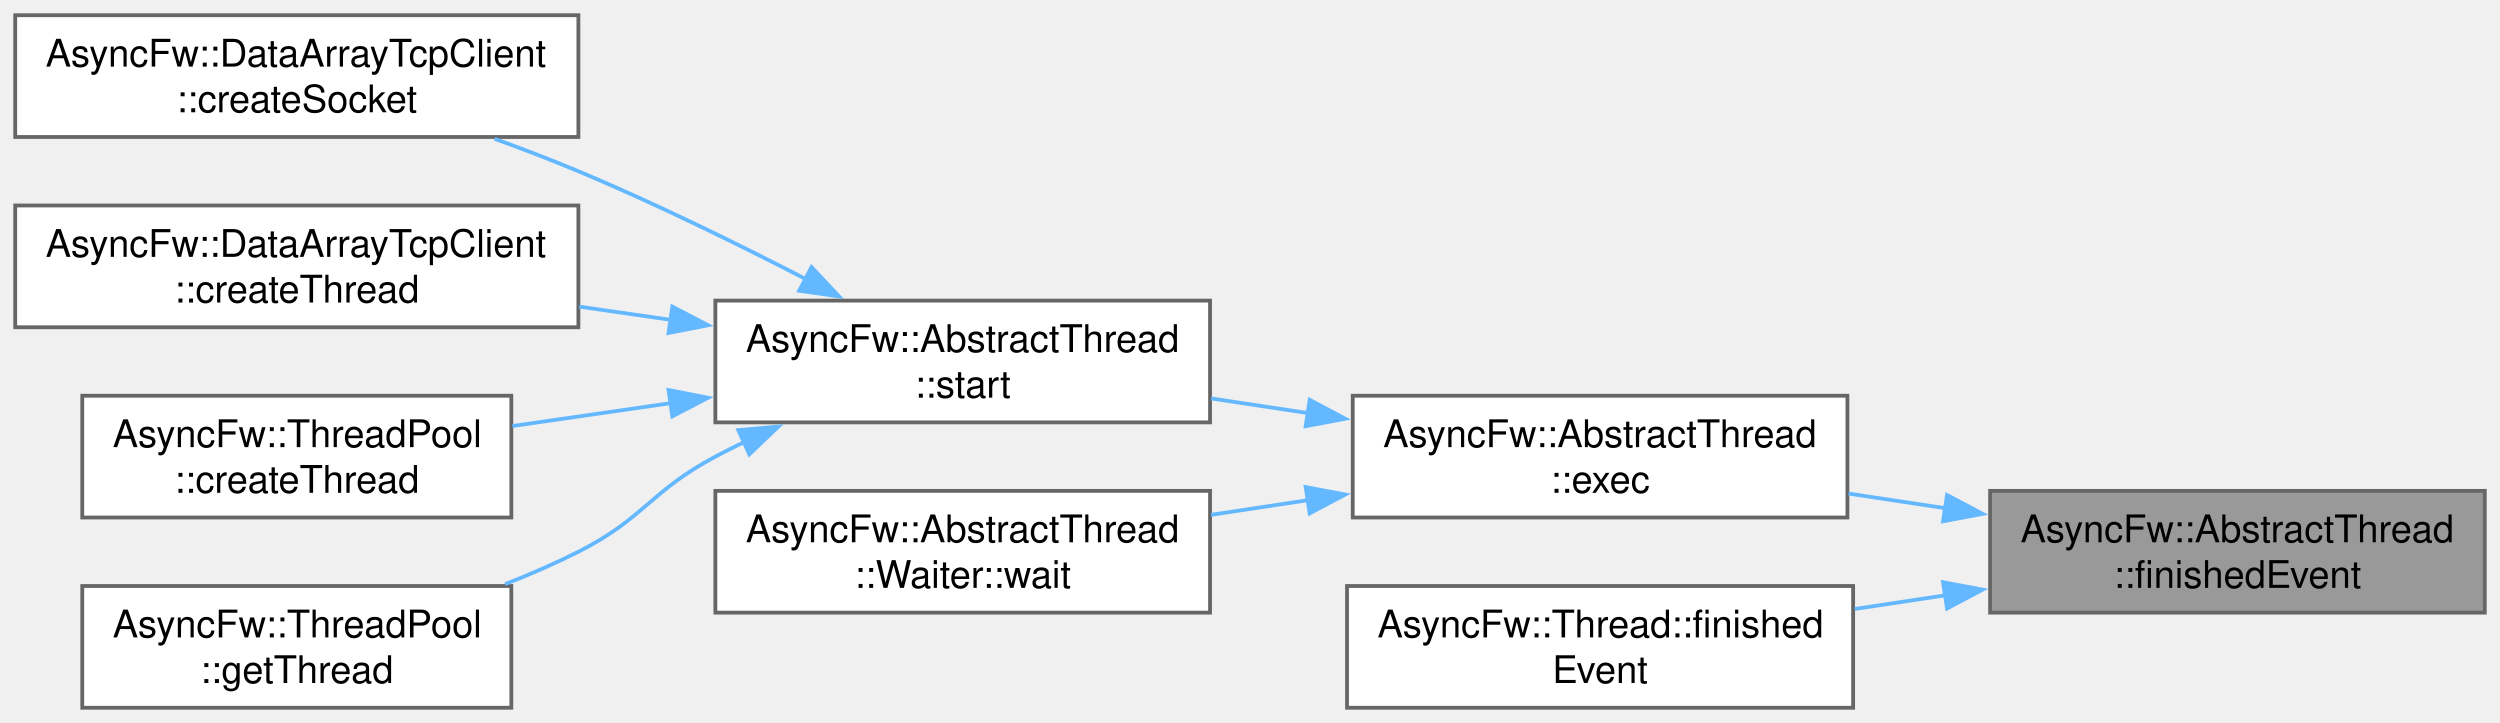
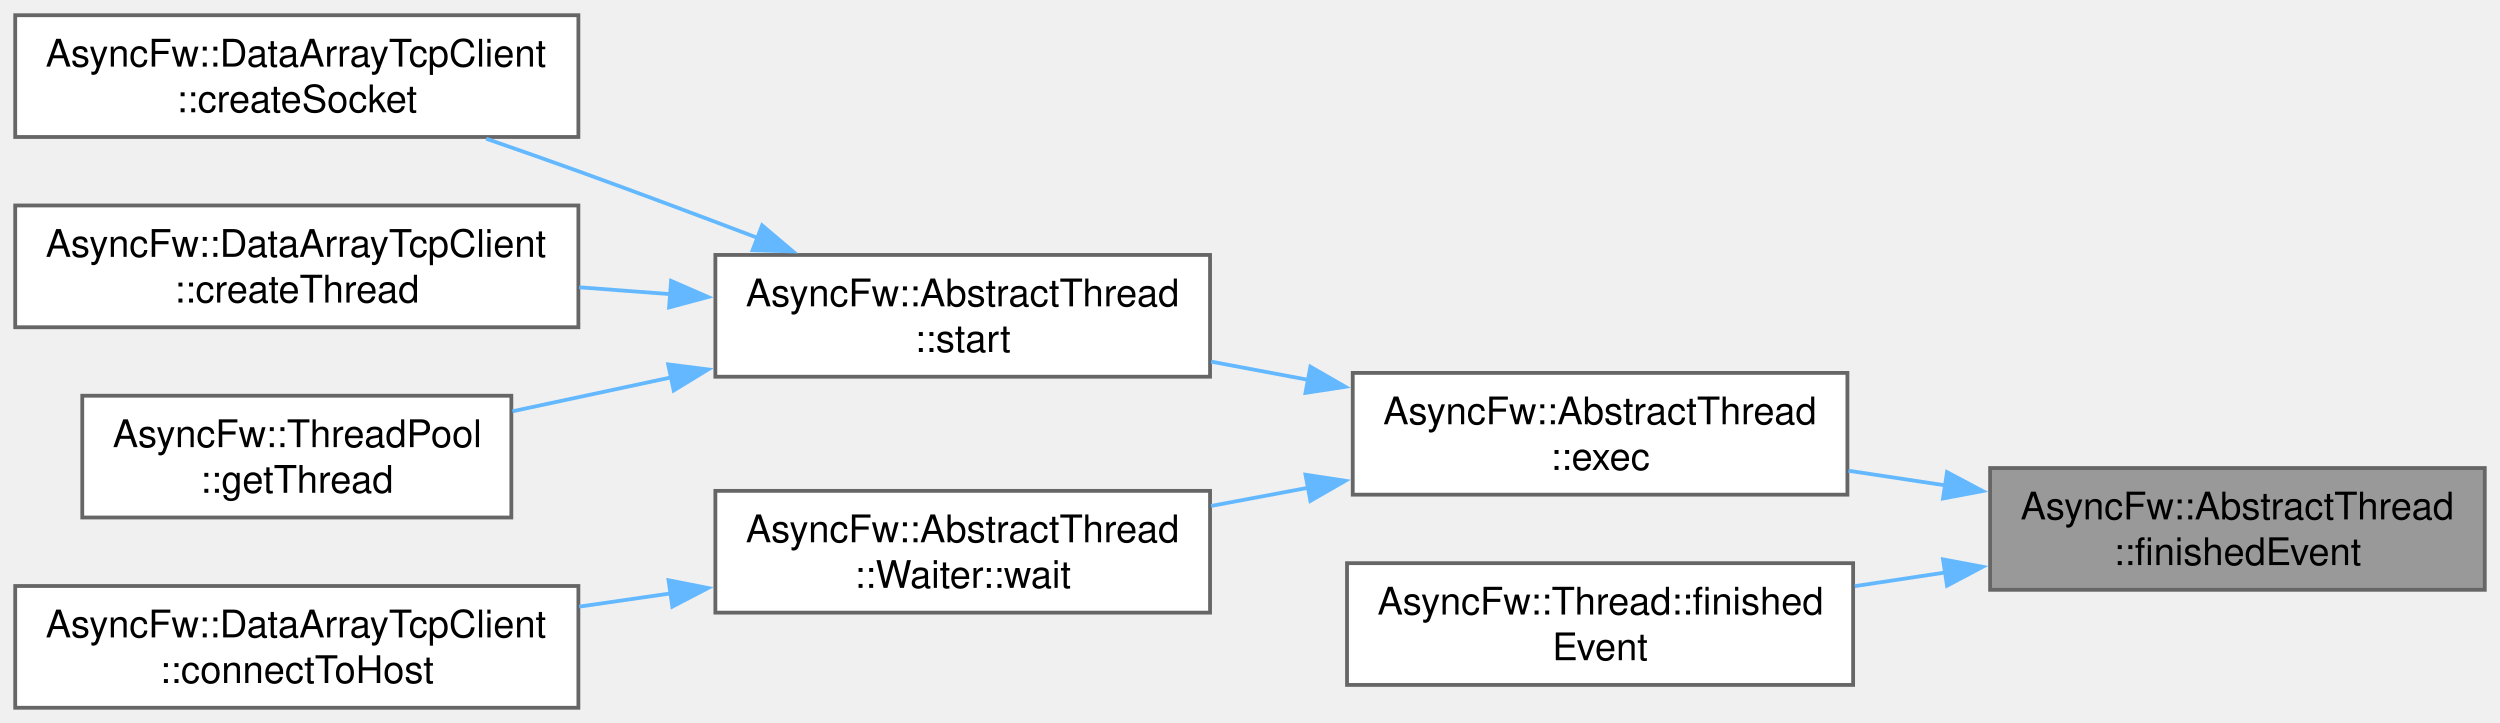
<svg xmlns="http://www.w3.org/2000/svg" xmlns:xlink="http://www.w3.org/1999/xlink" width="657pt" height="190pt" viewBox="0.00 0.00 657.00 190.00">
  <g id="graph0" class="graph" transform="scale(1 1) rotate(0) translate(4 186)">
    <g id="Node000001" class="node">
      <g id="a_Node000001">
        <a xlink:title="This call from the thread when it finishes execution.">
-           <polygon fill="#999999" stroke="#666666" points="649,-57 519,-57 519,-25 649,-25 649,-57" />
-           <text xml:space="preserve" text-anchor="start" x="527" y="-43.5" font-family="Helvetica,sans-Serif" font-size="10.00">AsyncFw::AbstractThread</text>
-           <text xml:space="preserve" text-anchor="middle" x="584" y="-31.5" font-family="Helvetica,sans-Serif" font-size="10.00">::finishedEvent</text>
+           <polygon fill="#999999" stroke="#666666" points="649,-63 519,-63 519,-31 649,-31 649,-63" />
+           <text xml:space="preserve" text-anchor="start" x="527" y="-49.5" font-family="Helvetica,sans-Serif" font-size="10.00">AsyncFw::AbstractThread</text>
+           <text xml:space="preserve" text-anchor="middle" x="584" y="-37.5" font-family="Helvetica,sans-Serif" font-size="10.00">::finishedEvent</text>
        </a>
      </g>
    </g>
    <g id="Node000002" class="node">
      <g id="a_Node000002">
        <a xlink:href="classAsyncFw_1_1AbstractThread.html#a1abe0f5c637dcc6af5aff00c5291bd4f" target="_top" xlink:title="Run manage loop.">
-           <polygon fill="white" stroke="#666666" points="481.5,-82 351.5,-82 351.5,-50 481.5,-50 481.5,-82" />
-           <text xml:space="preserve" text-anchor="start" x="359.5" y="-68.5" font-family="Helvetica,sans-Serif" font-size="10.00">AsyncFw::AbstractThread</text>
-           <text xml:space="preserve" text-anchor="middle" x="416.5" y="-56.5" font-family="Helvetica,sans-Serif" font-size="10.00">::exec</text>
+           <polygon fill="white" stroke="#666666" points="481.5,-88 351.5,-88 351.5,-56 481.5,-56 481.5,-88" />
+           <text xml:space="preserve" text-anchor="start" x="359.5" y="-74.5" font-family="Helvetica,sans-Serif" font-size="10.00">AsyncFw::AbstractThread</text>
+           <text xml:space="preserve" text-anchor="middle" x="416.5" y="-62.5" font-family="Helvetica,sans-Serif" font-size="10.00">::exec</text>
        </a>
      </g>
    </g>
    <g id="edge1_Node000001_Node000002" class="edge">
      <g id="a_edge1_Node000001_Node000002">
        <a xlink:title=" ">
-           <path fill="none" stroke="#63b8ff" d="M507.38,-52.42C498.83,-53.71 490.17,-55.02 481.78,-56.29" />
-           <polygon fill="#63b8ff" stroke="#63b8ff" points="507.68,-55.92 517.04,-50.96 506.63,-49 507.68,-55.92" />
+           <path fill="none" stroke="#63b8ff" d="M507.38,-58.42C498.83,-59.71 490.17,-61.02 481.78,-62.29" />
+           <polygon fill="#63b8ff" stroke="#63b8ff" points="507.68,-61.92 517.04,-56.96 506.63,-55 507.68,-61.92" />
        </a>
      </g>
    </g>
    <g id="Node000009" class="node">
      <g id="a_Node000009">
        <a xlink:href="classAsyncFw_1_1Thread.html#ae9fc9cf8baddcc8dfa0e14784918c4a5" target="_top" xlink:title="Runs finished().">
-           <polygon fill="white" stroke="#666666" points="483,-32 350,-32 350,0 483,0 483,-32" />
-           <text xml:space="preserve" text-anchor="start" x="358" y="-18.5" font-family="Helvetica,sans-Serif" font-size="10.00">AsyncFw::Thread::finished</text>
-           <text xml:space="preserve" text-anchor="middle" x="416.5" y="-6.5" font-family="Helvetica,sans-Serif" font-size="10.00">Event</text>
+           <polygon fill="white" stroke="#666666" points="483,-38 350,-38 350,-6 483,-6 483,-38" />
+           <text xml:space="preserve" text-anchor="start" x="358" y="-24.5" font-family="Helvetica,sans-Serif" font-size="10.00">AsyncFw::Thread::finished</text>
+           <text xml:space="preserve" text-anchor="middle" x="416.5" y="-12.5" font-family="Helvetica,sans-Serif" font-size="10.00">Event</text>
        </a>
      </g>
    </g>
    <g id="edge8_Node000001_Node000009" class="edge">
      <g id="a_edge8_Node000001_Node000009">
        <a xlink:title=" ">
-           <path fill="none" stroke="#63b8ff" d="M507.34,-29.57C499.36,-28.36 491.28,-27.15 483.42,-25.96" />
-           <polygon fill="#63b8ff" stroke="#63b8ff" points="506.63,-33 517.04,-31.04 507.68,-26.08 506.63,-33" />
+           <path fill="none" stroke="#63b8ff" d="M507.34,-35.57C499.36,-34.36 491.28,-33.15 483.42,-31.96" />
+           <polygon fill="#63b8ff" stroke="#63b8ff" points="506.63,-39 517.04,-37.04 507.68,-32.08 506.63,-39" />
        </a>
      </g>
    </g>
    <g id="Node000003" class="node">
      <g id="a_Node000003">
        <a xlink:href="classAsyncFw_1_1AbstractThread.html#afdaccb5da7d4bee5e9ff687f761bd21f" target="_top" xlink:title="Create a managed thread and run exec().">
-           <polygon fill="white" stroke="#666666" points="314,-107 184,-107 184,-75 314,-75 314,-107" />
-           <text xml:space="preserve" text-anchor="start" x="192" y="-93.5" font-family="Helvetica,sans-Serif" font-size="10.00">AsyncFw::AbstractThread</text>
-           <text xml:space="preserve" text-anchor="middle" x="249" y="-81.5" font-family="Helvetica,sans-Serif" font-size="10.00">::start</text>
+           <polygon fill="white" stroke="#666666" points="314,-119 184,-119 184,-87 314,-87 314,-119" />
+           <text xml:space="preserve" text-anchor="start" x="192" y="-105.5" font-family="Helvetica,sans-Serif" font-size="10.00">AsyncFw::AbstractThread</text>
+           <text xml:space="preserve" text-anchor="middle" x="249" y="-93.5" font-family="Helvetica,sans-Serif" font-size="10.00">::start</text>
        </a>
      </g>
    </g>
    <g id="edge2_Node000002_Node000003" class="edge">
      <g id="a_edge2_Node000002_Node000003">
        <a xlink:title=" ">
-           <path fill="none" stroke="#63b8ff" d="M339.88,-77.42C331.33,-78.71 322.67,-80.02 314.28,-81.29" />
-           <polygon fill="#63b8ff" stroke="#63b8ff" points="340.18,-80.92 349.54,-75.96 339.13,-74 340.18,-80.92" />
+           <path fill="none" stroke="#63b8ff" d="M339.88,-86.16C331.33,-87.77 322.67,-89.39 314.28,-90.96" />
+           <polygon fill="#63b8ff" stroke="#63b8ff" points="340.37,-89.63 349.55,-84.35 339.08,-82.75 340.37,-89.63" />
        </a>
      </g>
    </g>
-     <g id="Node000008" class="node">
-       <g id="a_Node000008">
+     <g id="Node000007" class="node">
+       <g id="a_Node000007">
        <a xlink:href="classAsyncFw_1_1AbstractThread_1_1Waiter.html#ad2a62fc1276d8be1986a7e77f6dfb437" target="_top" xlink:title="Suspends the caller by running a controlled nested exec() loop until completed.">
          <polygon fill="white" stroke="#666666" points="314,-57 184,-57 184,-25 314,-25 314,-57" />
          <text xml:space="preserve" text-anchor="start" x="192" y="-43.5" font-family="Helvetica,sans-Serif" font-size="10.00">AsyncFw::AbstractThread</text>
          <text xml:space="preserve" text-anchor="middle" x="249" y="-31.5" font-family="Helvetica,sans-Serif" font-size="10.00">::Waiter::wait</text>
        </a>
      </g>
    </g>
-     <g id="edge7_Node000002_Node000008" class="edge">
-       <g id="a_edge7_Node000002_Node000008">
+     <g id="edge6_Node000002_Node000007" class="edge">
+       <g id="a_edge6_Node000002_Node000007">
        <a xlink:title=" ">
-           <path fill="none" stroke="#63b8ff" d="M339.88,-54.58C331.33,-53.29 322.67,-51.98 314.28,-50.71" />
-           <polygon fill="#63b8ff" stroke="#63b8ff" points="339.13,-58 349.54,-56.04 340.18,-51.08 339.13,-58" />
+           <path fill="none" stroke="#63b8ff" d="M339.88,-57.84C331.33,-56.23 322.67,-54.61 314.28,-53.04" />
+           <polygon fill="#63b8ff" stroke="#63b8ff" points="339.08,-61.25 349.55,-59.65 340.37,-54.37 339.08,-61.25" />
        </a>
      </g>
    </g>
    <g id="Node000004" class="node">
      <g id="a_Node000004">
        <a xlink:href="classAsyncFw_1_1DataArrayTcpClient.html#aa005c8c643454bd1ae4ae0c7fe4c1068" target="_top" xlink:title="Allocates a new socket instance and associates it with a specific worker thread.">
          <polygon fill="white" stroke="#666666" points="148,-182 0,-182 0,-150 148,-150 148,-182" />
          <text xml:space="preserve" text-anchor="start" x="8" y="-168.5" font-family="Helvetica,sans-Serif" font-size="10.00">AsyncFw::DataArrayTcpClient</text>
          <text xml:space="preserve" text-anchor="middle" x="74" y="-156.5" font-family="Helvetica,sans-Serif" font-size="10.00">::createSocket</text>
        </a>
      </g>
    </g>
    <g id="edge3_Node000003_Node000004" class="edge">
      <g id="a_edge3_Node000003_Node000004">
        <a xlink:title=" ">
-           <path fill="none" stroke="#63b8ff" d="M207.71,-112.68C189.7,-121.97 168.05,-132.6 148,-141 140.96,-143.95 133.43,-146.83 125.99,-149.52" />
-           <polygon fill="#63b8ff" stroke="#63b8ff" points="209.27,-115.82 216.52,-108.09 206.03,-109.61 209.27,-115.82" />
+           <path fill="none" stroke="#63b8ff" d="M195.04,-123.5C179.88,-129.26 163.32,-135.47 148,-141 140.19,-143.82 131.88,-146.74 123.77,-149.55" />
+           <polygon fill="#63b8ff" stroke="#63b8ff" points="196.28,-126.77 204.37,-119.94 193.78,-120.24 196.28,-126.77" />
        </a>
      </g>
    </g>
    <g id="Node000005" class="node">
      <g id="a_Node000005">
        <a xlink:href="classAsyncFw_1_1DataArrayTcpClient.html#af5306849ea109fb9e5bfba5360cfe57a" target="_top" xlink:title="Allocates and spawns a new worker thread within the client pool context.">
          <polygon fill="white" stroke="#666666" points="148,-132 0,-132 0,-100 148,-100 148,-132" />
          <text xml:space="preserve" text-anchor="start" x="8" y="-118.5" font-family="Helvetica,sans-Serif" font-size="10.00">AsyncFw::DataArrayTcpClient</text>
          <text xml:space="preserve" text-anchor="middle" x="74" y="-106.5" font-family="Helvetica,sans-Serif" font-size="10.00">::createThread</text>
        </a>
      </g>
    </g>
    <g id="edge4_Node000003_Node000005" class="edge">
      <g id="a_edge4_Node000003_Node000005">
        <a xlink:title=" ">
-           <path fill="none" stroke="#63b8ff" d="M172.36,-101.93C164.34,-103.09 156.2,-104.27 148.21,-105.42" />
-           <polygon fill="#63b8ff" stroke="#63b8ff" points="172.69,-105.42 182.08,-100.53 171.69,-98.49 172.69,-105.42" />
+           <path fill="none" stroke="#63b8ff" d="M172.36,-108.68C164.34,-109.29 156.2,-109.9 148.21,-110.5" />
+           <polygon fill="#63b8ff" stroke="#63b8ff" points="172.36,-112.19 182.07,-107.95 171.84,-105.21 172.36,-112.19" />
        </a>
      </g>
    </g>
    <g id="Node000006" class="node">
      <g id="a_Node000006">
-         <a xlink:href="classAsyncFw_1_1ThreadPool.html#a0acb73f190e29a68ff2bfc1eb6c66a52" target="_top" xlink:title="Spawns a new managed worker thread.">
+         <a xlink:href="classAsyncFw_1_1ThreadPool.html#a4e73e16c0af130d6311c29952b11f720" target="_top" xlink:title="Selects and returns the least loaded thread from the pool for task distribution.">
          <polygon fill="white" stroke="#666666" points="130.38,-82 17.62,-82 17.62,-50 130.38,-50 130.38,-82" />
          <text xml:space="preserve" text-anchor="start" x="25.62" y="-68.5" font-family="Helvetica,sans-Serif" font-size="10.00">AsyncFw::ThreadPool</text>
-           <text xml:space="preserve" text-anchor="middle" x="74" y="-56.5" font-family="Helvetica,sans-Serif" font-size="10.00">::createThread</text>
+           <text xml:space="preserve" text-anchor="middle" x="74" y="-56.5" font-family="Helvetica,sans-Serif" font-size="10.00">::getThread</text>
        </a>
      </g>
    </g>
    <g id="edge5_Node000003_Node000006" class="edge">
      <g id="a_edge5_Node000003_Node000006">
        <a xlink:title=" ">
-           <path fill="none" stroke="#63b8ff" d="M172.44,-80.08C158.4,-78.05 143.97,-75.97 130.66,-74.04" />
-           <polygon fill="#63b8ff" stroke="#63b8ff" points="171.69,-83.51 182.08,-81.47 172.69,-76.58 171.69,-83.51" />
+           <path fill="none" stroke="#63b8ff" d="M172.44,-86.84C158.4,-83.84 143.97,-80.75 130.66,-77.91" />
+           <polygon fill="#63b8ff" stroke="#63b8ff" points="171.59,-90.24 182.1,-88.91 173.05,-83.39 171.59,-90.24" />
        </a>
      </g>
    </g>
-     <g id="Node000007" class="node">
-       <g id="a_Node000007">
-         <a xlink:href="classAsyncFw_1_1ThreadPool.html#a4e73e16c0af130d6311c29952b11f720" target="_top" xlink:title="Selects and returns the least loaded thread from the pool for task distribution.">
-           <polygon fill="white" stroke="#666666" points="130.38,-32 17.62,-32 17.62,0 130.38,0 130.38,-32" />
-           <text xml:space="preserve" text-anchor="start" x="25.62" y="-18.5" font-family="Helvetica,sans-Serif" font-size="10.00">AsyncFw::ThreadPool</text>
-           <text xml:space="preserve" text-anchor="middle" x="74" y="-6.5" font-family="Helvetica,sans-Serif" font-size="10.00">::getThread</text>
+     <g id="Node000008" class="node">
+       <g id="a_Node000008">
+         <a xlink:href="classAsyncFw_1_1DataArrayTcpClient.html#a39e5b88e09a327955fb47b64dc60f568" target="_top" xlink:title="Initiates a connection using a pre-configured socket's internal host settings.">
+           <polygon fill="white" stroke="#666666" points="148,-32 0,-32 0,0 148,0 148,-32" />
+           <text xml:space="preserve" text-anchor="start" x="8" y="-18.5" font-family="Helvetica,sans-Serif" font-size="10.00">AsyncFw::DataArrayTcpClient</text>
+           <text xml:space="preserve" text-anchor="middle" x="74" y="-6.5" font-family="Helvetica,sans-Serif" font-size="10.00">::connectToHost</text>
        </a>
      </g>
    </g>
-     <g id="edge6_Node000003_Node000007" class="edge">
-       <g id="a_edge6_Node000003_Node000007">
+     <g id="edge7_Node000007_Node000008" class="edge">
+       <g id="a_edge7_Node000007_Node000008">
        <a xlink:title=" ">
-           <path fill="none" stroke="#63b8ff" d="M191.68,-69.88C189.06,-68.62 186.49,-67.33 184,-66 166.81,-56.84 165.38,-49.8 148,-41 141.9,-37.92 135.34,-35.07 128.74,-32.48" />
-           <polygon fill="#63b8ff" stroke="#63b8ff" points="190.03,-72.97 200.58,-73.9 192.91,-66.59 190.03,-72.97" />
+           <path fill="none" stroke="#63b8ff" d="M172.36,-30.07C164.34,-28.91 156.2,-27.73 148.21,-26.58" />
+           <polygon fill="#63b8ff" stroke="#63b8ff" points="171.69,-33.51 182.08,-31.47 172.69,-26.58 171.69,-33.51" />
        </a>
      </g>
    </g>
  </g>
</svg>
